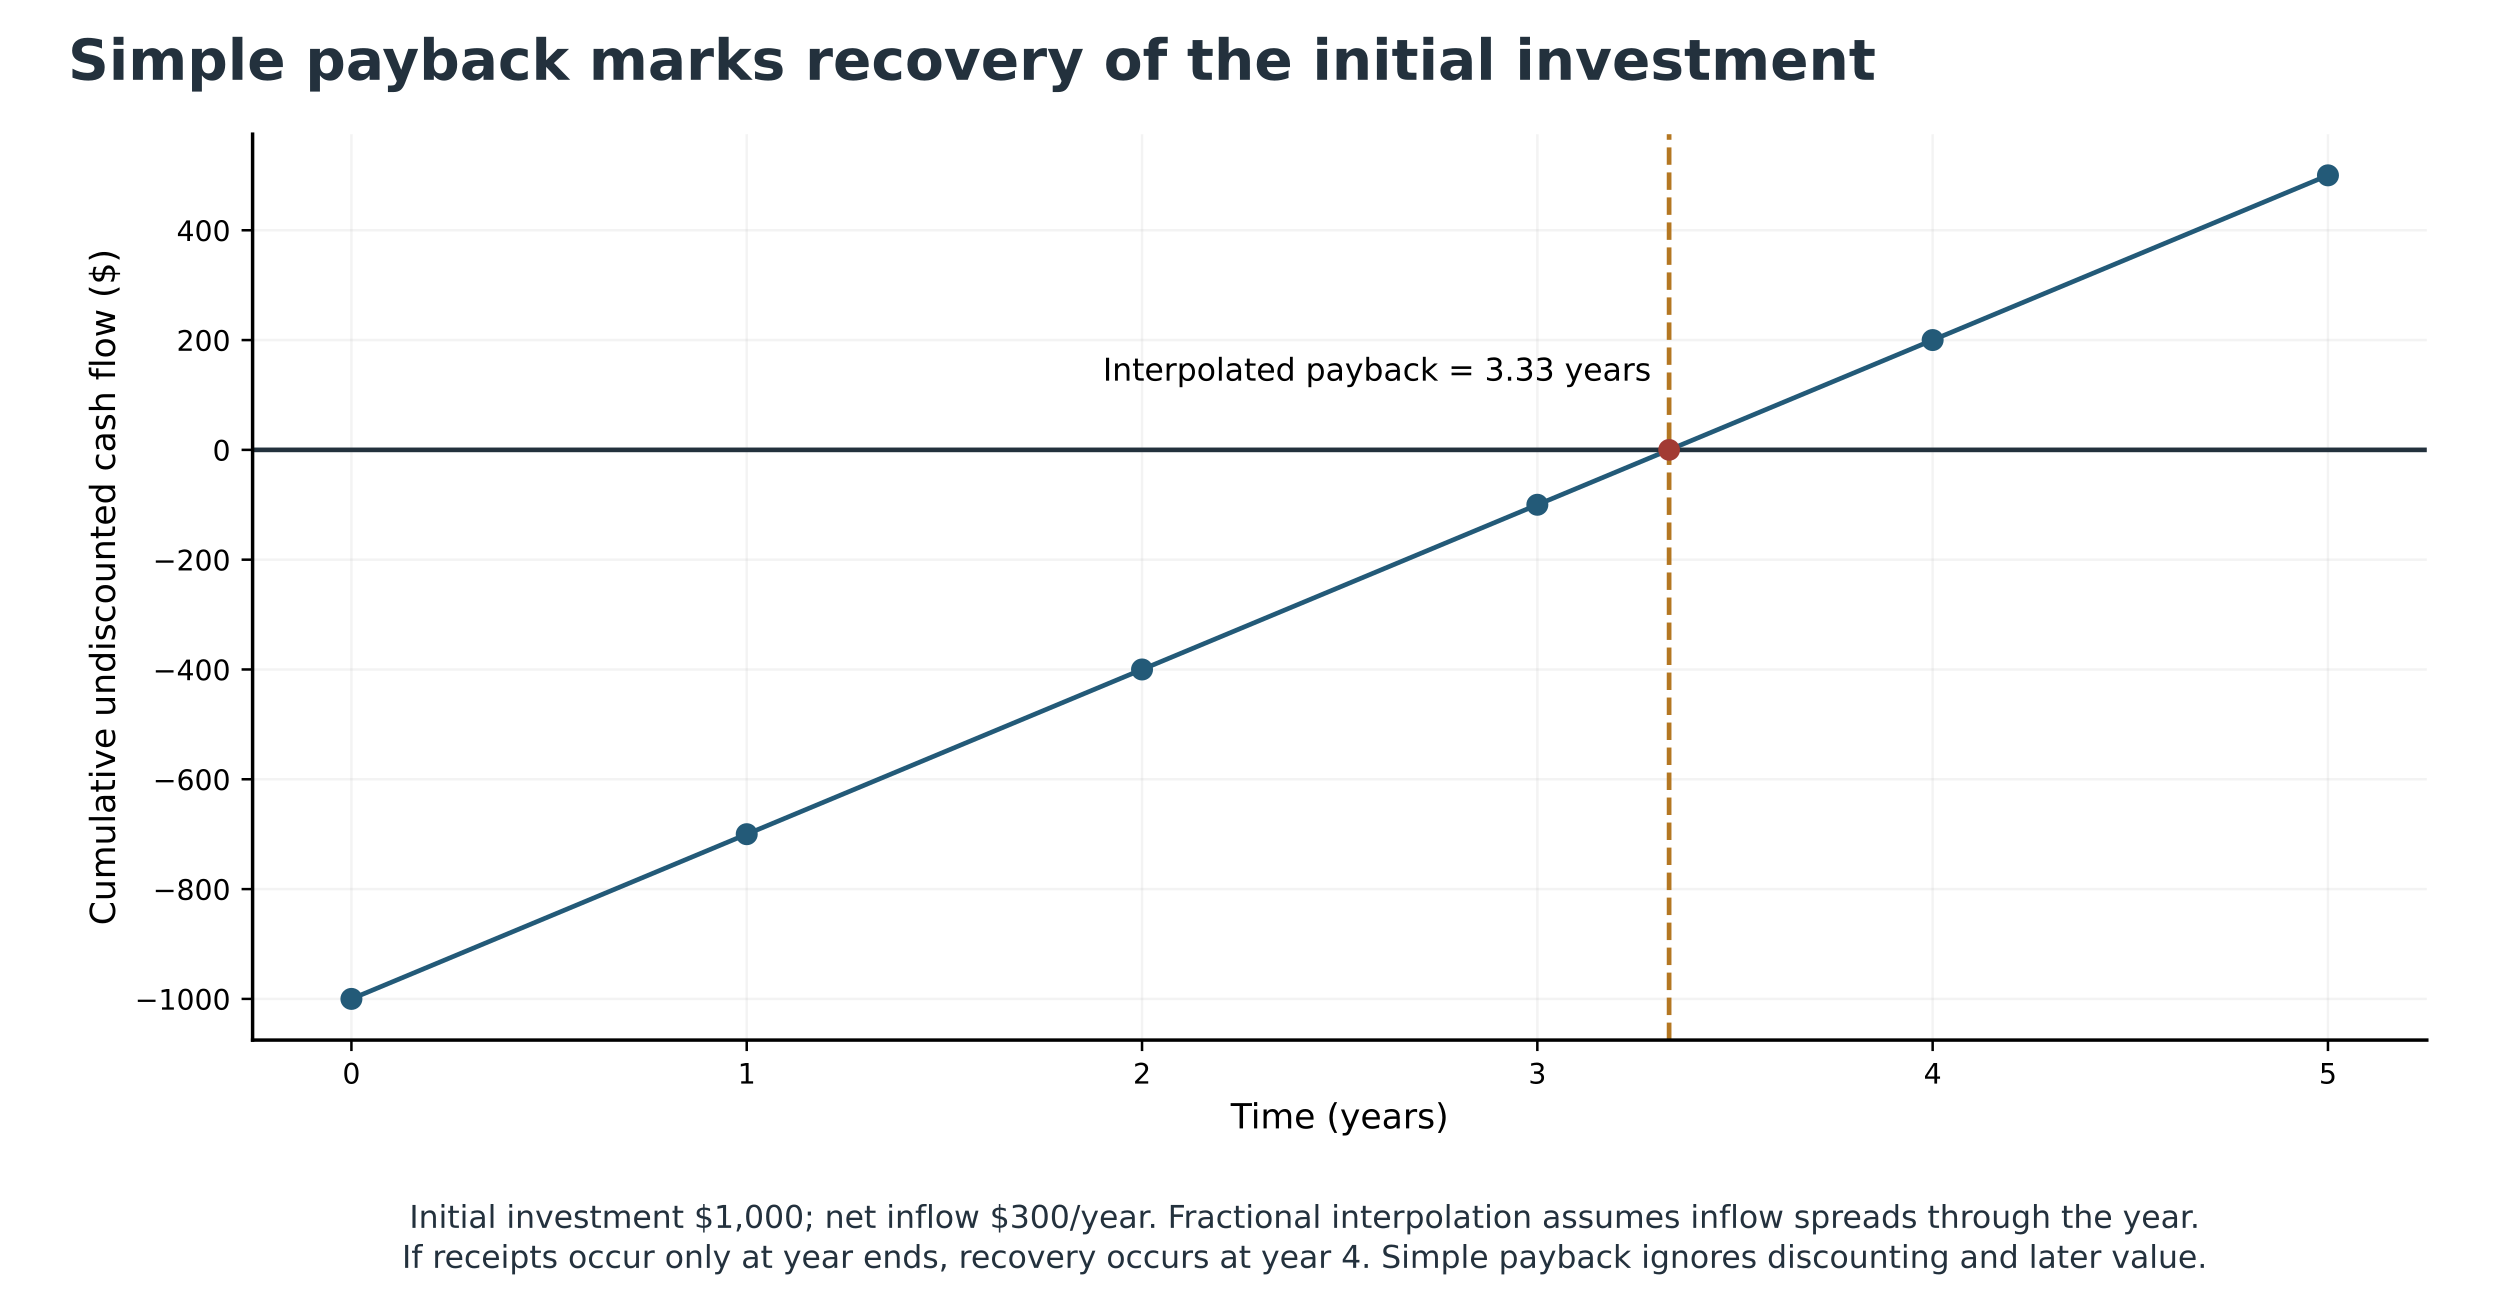
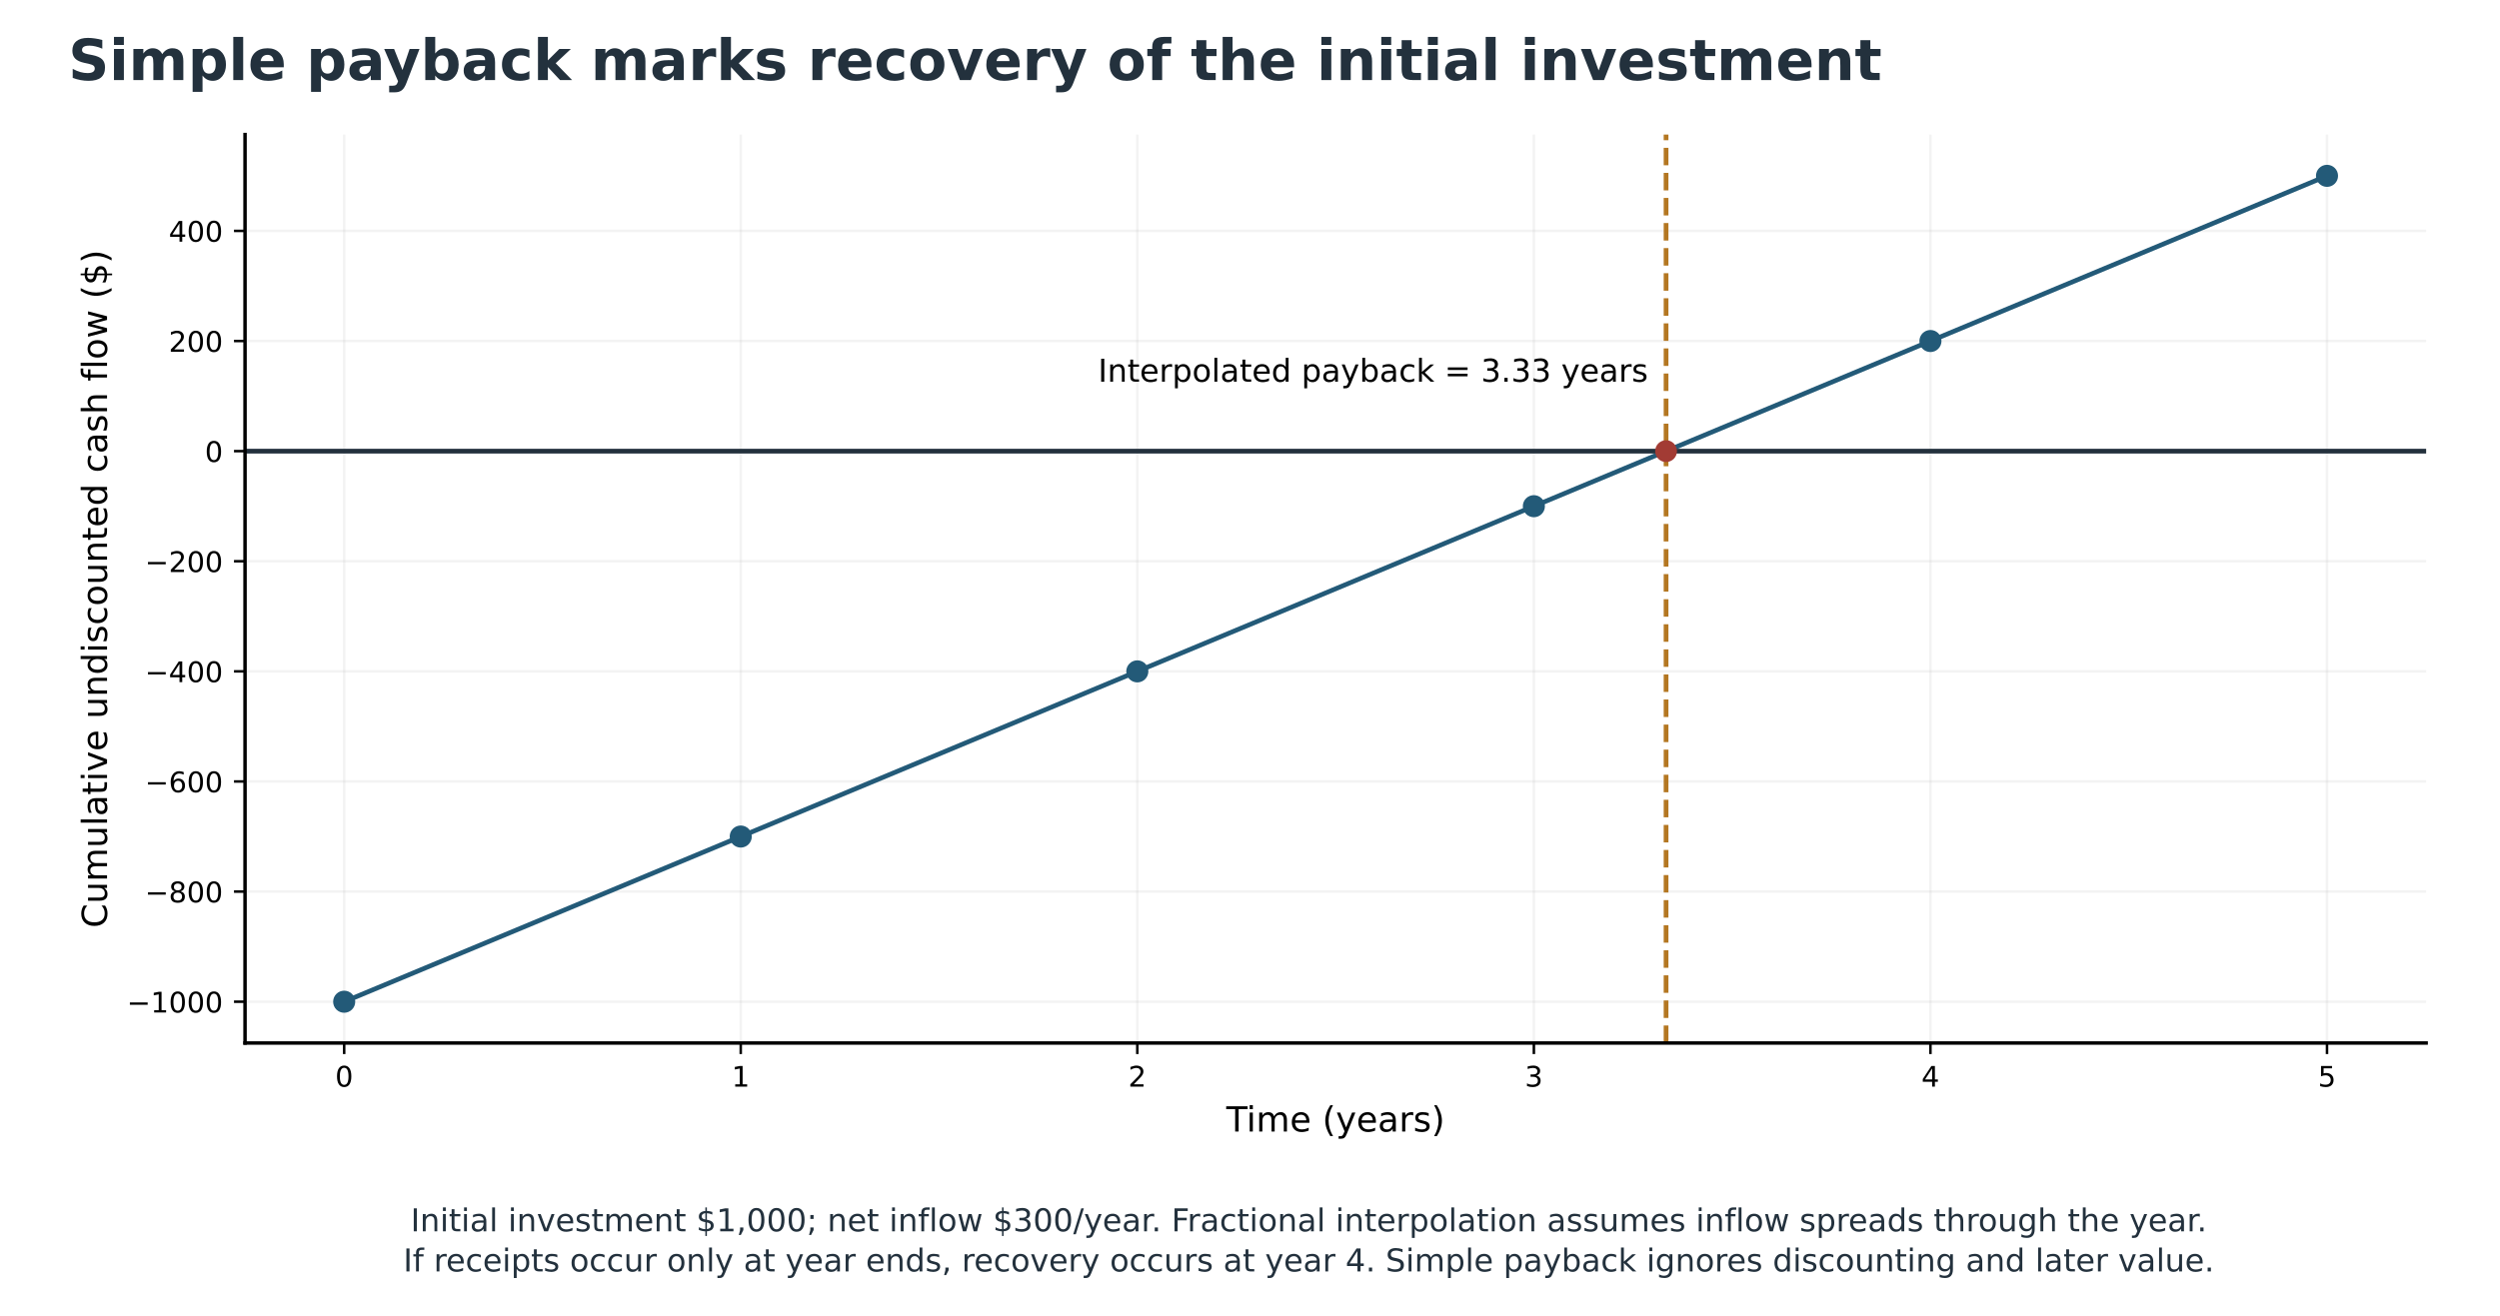
- <svg xmlns="http://www.w3.org/2000/svg" xmlns:xlink="http://www.w3.org/1999/xlink" width="794.778pt" height="416.898pt" viewBox="17.242 3.427 794.778 416.898" version="1.1">
+ <svg xmlns="http://www.w3.org/2000/svg" xmlns:xlink="http://www.w3.org/1999/xlink" width="791.939pt" height="416.898pt" viewBox="17.242 3.427 791.939 416.898" version="1.1">
  <defs>
    <style type="text/css">*{stroke-linejoin: round; stroke-linecap: butt}</style>
  </defs>
  <g id="figure_1">
    <g id="patch_1">
      <path d="M 0 576  L 864 576  L 864 0  L 0 0  z " style="fill: #ffffff" />
    </g>
-     <g id="axes_1" transform="translate(-4.999502 0) translate(-10.13657 0) translate(34.92 -80.64)" />
-     <g id="axes_2" transform="translate(-4.999502 0) translate(-10.13657 0) translate(34.92 -80.64)">
+     <g id="axes_1" transform="translate(-2.64926 0) translate(-4.999502 0) translate(-10.13657 0) translate(34.92 -80.64)" />
+     <g id="axes_2" transform="translate(-2.64926 0) translate(-4.999502 0) translate(-10.13657 0) translate(34.92 -80.64)">
      <g id="patch_2">
        <path d="M 77.76 414.72  L 768.96 414.72  L 768.96 126.72  L 77.76 126.72  z " style="fill: #ffffff" />
      </g>
      <g id="matplotlib.axis_1">
        <g id="xtick_1">
          <g id="line2d_1">
            <path d="M 109.178 414.72  L 109.178 126.72  " clip-path="url(#p9a032c4c7e)" style="fill: none; stroke: #b0b0b0; stroke-opacity: 0.15; stroke-width: 0.8; stroke-linecap: square" />
          </g>
          <g id="line2d_2">
            <defs>
              <path id="m7ac54a1c66" d="M 0 0  L 0 3.5  " style="stroke: #000000; stroke-width: 0.8" />
            </defs>
            <g>
              <use xlink:href="#m7ac54a1c66" x="109.178" y="414.72" style="stroke: #000000; stroke-width: 0.8" />
            </g>
          </g>
          <g id="text_1">
            <text style="font-size: 9px; font-family: 'DejaVu Sans'; text-anchor: middle" x="109.178" y="428.559" transform="rotate(-0 109.1782 428.5586)">0</text>
          </g>
        </g>
        <g id="xtick_2">
          <g id="line2d_3">
            <path d="M 234.851 414.72  L 234.851 126.72  " clip-path="url(#p9a032c4c7e)" style="fill: none; stroke: #b0b0b0; stroke-opacity: 0.15; stroke-width: 0.8; stroke-linecap: square" />
          </g>
          <g id="line2d_4">
            <g>
              <use xlink:href="#m7ac54a1c66" x="234.851" y="414.72" style="stroke: #000000; stroke-width: 0.8" />
            </g>
          </g>
          <g id="text_2">
            <text style="font-size: 9px; font-family: 'DejaVu Sans'; text-anchor: middle" x="234.851" y="428.559" transform="rotate(-0 234.8509 428.5586)">1</text>
          </g>
        </g>
        <g id="xtick_3">
          <g id="line2d_5">
            <path d="M 360.524 414.72  L 360.524 126.72  " clip-path="url(#p9a032c4c7e)" style="fill: none; stroke: #b0b0b0; stroke-opacity: 0.15; stroke-width: 0.8; stroke-linecap: square" />
          </g>
          <g id="line2d_6">
            <g>
              <use xlink:href="#m7ac54a1c66" x="360.524" y="414.72" style="stroke: #000000; stroke-width: 0.8" />
            </g>
          </g>
          <g id="text_3">
            <text style="font-size: 9px; font-family: 'DejaVu Sans'; text-anchor: middle" x="360.524" y="428.559" transform="rotate(-0 360.5236 428.5586)">2</text>
          </g>
        </g>
        <g id="xtick_4">
          <g id="line2d_7">
            <path d="M 486.196 414.72  L 486.196 126.72  " clip-path="url(#p9a032c4c7e)" style="fill: none; stroke: #b0b0b0; stroke-opacity: 0.15; stroke-width: 0.8; stroke-linecap: square" />
          </g>
          <g id="line2d_8">
            <g>
              <use xlink:href="#m7ac54a1c66" x="486.196" y="414.72" style="stroke: #000000; stroke-width: 0.8" />
            </g>
          </g>
          <g id="text_4">
            <text style="font-size: 9px; font-family: 'DejaVu Sans'; text-anchor: middle" x="486.196" y="428.559" transform="rotate(-0 486.1964 428.5586)">3</text>
          </g>
        </g>
        <g id="xtick_5">
          <g id="line2d_9">
            <path d="M 611.869 414.72  L 611.869 126.72  " clip-path="url(#p9a032c4c7e)" style="fill: none; stroke: #b0b0b0; stroke-opacity: 0.15; stroke-width: 0.8; stroke-linecap: square" />
          </g>
          <g id="line2d_10">
            <g>
              <use xlink:href="#m7ac54a1c66" x="611.869" y="414.72" style="stroke: #000000; stroke-width: 0.8" />
            </g>
          </g>
          <g id="text_5">
            <text style="font-size: 9px; font-family: 'DejaVu Sans'; text-anchor: middle" x="611.869" y="428.559" transform="rotate(-0 611.8691 428.5586)">4</text>
          </g>
        </g>
        <g id="xtick_6">
          <g id="line2d_11">
            <path d="M 737.542 414.72  L 737.542 126.72  " clip-path="url(#p9a032c4c7e)" style="fill: none; stroke: #b0b0b0; stroke-opacity: 0.15; stroke-width: 0.8; stroke-linecap: square" />
          </g>
          <g id="line2d_12">
            <g>
              <use xlink:href="#m7ac54a1c66" x="737.542" y="414.72" style="stroke: #000000; stroke-width: 0.8" />
            </g>
          </g>
          <g id="text_6">
            <text style="font-size: 9px; font-family: 'DejaVu Sans'; text-anchor: middle" x="737.542" y="428.559" transform="rotate(-0 737.5418 428.5586)">5</text>
          </g>
        </g>
        <g id="text_7">
          <text style="font-size: 11px; font-family: 'DejaVu Sans'; text-anchor: middle" x="423.36" y="442.789" transform="rotate(-0 423.36 442.7886)">Time (years)</text>
        </g>
      </g>
      <g id="matplotlib.axis_2">
        <g id="ytick_1">
          <g id="line2d_13">
            <path d="M 77.76 401.629  L 768.96 401.629  " clip-path="url(#p9a032c4c7e)" style="fill: none; stroke: #b0b0b0; stroke-opacity: 0.15; stroke-width: 0.8; stroke-linecap: square" />
          </g>
          <g id="line2d_14">
            <defs>
              <path id="m1d76b35d0a" d="M 0 0  L -3.5 0  " style="stroke: #000000; stroke-width: 0.8" />
            </defs>
            <g>
              <use xlink:href="#m1d76b35d0a" x="77.76" y="401.629" style="stroke: #000000; stroke-width: 0.8" />
            </g>
          </g>
          <g id="text_8">
            <text style="font-size: 9px; font-family: 'DejaVu Sans'; text-anchor: end" x="70.76" y="405.048" transform="rotate(-0 70.76 405.0484)">−1000</text>
          </g>
        </g>
        <g id="ytick_2">
          <g id="line2d_15">
            <path d="M 77.76 366.72  L 768.96 366.72  " clip-path="url(#p9a032c4c7e)" style="fill: none; stroke: #b0b0b0; stroke-opacity: 0.15; stroke-width: 0.8; stroke-linecap: square" />
          </g>
          <g id="line2d_16">
            <g>
              <use xlink:href="#m1d76b35d0a" x="77.76" y="366.72" style="stroke: #000000; stroke-width: 0.8" />
            </g>
          </g>
          <g id="text_9">
            <text style="font-size: 9px; font-family: 'DejaVu Sans'; text-anchor: end" x="70.76" y="370.139" transform="rotate(-0 70.76 370.1393)">−800</text>
          </g>
        </g>
        <g id="ytick_3">
          <g id="line2d_17">
            <path d="M 77.76 331.811  L 768.96 331.811  " clip-path="url(#p9a032c4c7e)" style="fill: none; stroke: #b0b0b0; stroke-opacity: 0.15; stroke-width: 0.8; stroke-linecap: square" />
          </g>
          <g id="line2d_18">
            <g>
              <use xlink:href="#m1d76b35d0a" x="77.76" y="331.811" style="stroke: #000000; stroke-width: 0.8" />
            </g>
          </g>
          <g id="text_10">
            <text style="font-size: 9px; font-family: 'DejaVu Sans'; text-anchor: end" x="70.76" y="335.23" transform="rotate(-0 70.76 335.2302)">−600</text>
          </g>
        </g>
        <g id="ytick_4">
          <g id="line2d_19">
            <path d="M 77.76 296.902  L 768.96 296.902  " clip-path="url(#p9a032c4c7e)" style="fill: none; stroke: #b0b0b0; stroke-opacity: 0.15; stroke-width: 0.8; stroke-linecap: square" />
          </g>
          <g id="line2d_20">
            <g>
              <use xlink:href="#m1d76b35d0a" x="77.76" y="296.902" style="stroke: #000000; stroke-width: 0.8" />
            </g>
          </g>
          <g id="text_11">
            <text style="font-size: 9px; font-family: 'DejaVu Sans'; text-anchor: end" x="70.76" y="300.321" transform="rotate(-0 70.76 300.3211)">−400</text>
          </g>
        </g>
        <g id="ytick_5">
          <g id="line2d_21">
            <path d="M 77.76 261.993  L 768.96 261.993  " clip-path="url(#p9a032c4c7e)" style="fill: none; stroke: #b0b0b0; stroke-opacity: 0.15; stroke-width: 0.8; stroke-linecap: square" />
          </g>
          <g id="line2d_22">
            <g>
              <use xlink:href="#m1d76b35d0a" x="77.76" y="261.993" style="stroke: #000000; stroke-width: 0.8" />
            </g>
          </g>
          <g id="text_12">
            <text style="font-size: 9px; font-family: 'DejaVu Sans'; text-anchor: end" x="70.76" y="265.412" transform="rotate(-0 70.76 265.412)">−200</text>
          </g>
        </g>
        <g id="ytick_6">
          <g id="line2d_23">
            <path d="M 77.76 227.084  L 768.96 227.084  " clip-path="url(#p9a032c4c7e)" style="fill: none; stroke: #b0b0b0; stroke-opacity: 0.15; stroke-width: 0.8; stroke-linecap: square" />
          </g>
          <g id="line2d_24">
            <g>
              <use xlink:href="#m1d76b35d0a" x="77.76" y="227.084" style="stroke: #000000; stroke-width: 0.8" />
            </g>
          </g>
          <g id="text_13">
            <text style="font-size: 9px; font-family: 'DejaVu Sans'; text-anchor: end" x="70.76" y="230.503" transform="rotate(-0 70.76 230.5029)">0</text>
          </g>
        </g>
        <g id="ytick_7">
          <g id="line2d_25">
            <path d="M 77.76 192.175  L 768.96 192.175  " clip-path="url(#p9a032c4c7e)" style="fill: none; stroke: #b0b0b0; stroke-opacity: 0.15; stroke-width: 0.8; stroke-linecap: square" />
          </g>
          <g id="line2d_26">
            <g>
              <use xlink:href="#m1d76b35d0a" x="77.76" y="192.175" style="stroke: #000000; stroke-width: 0.8" />
            </g>
          </g>
          <g id="text_14">
            <text style="font-size: 9px; font-family: 'DejaVu Sans'; text-anchor: end" x="70.76" y="195.594" transform="rotate(-0 70.76 195.5938)">200</text>
          </g>
        </g>
        <g id="ytick_8">
          <g id="line2d_27">
            <path d="M 77.76 157.265  L 768.96 157.265  " clip-path="url(#p9a032c4c7e)" style="fill: none; stroke: #b0b0b0; stroke-opacity: 0.15; stroke-width: 0.8; stroke-linecap: square" />
          </g>
          <g id="line2d_28">
            <g>
              <use xlink:href="#m1d76b35d0a" x="77.76" y="157.265" style="stroke: #000000; stroke-width: 0.8" />
            </g>
          </g>
          <g id="text_15">
            <text style="font-size: 9px; font-family: 'DejaVu Sans'; text-anchor: end" x="70.76" y="160.685" transform="rotate(-0 70.76 160.6848)">400</text>
          </g>
        </g>
        <g id="text_16">
          <text style="font-size: 11px; font-family: 'DejaVu Sans'; text-anchor: middle" x="34.026" y="270.72" transform="rotate(-90 34.02562 270.72)">Cumulative undiscounted cash flow ($)</text>
        </g>
      </g>
      <g id="line2d_29">
        <path d="M 109.178 401.629  L 234.851 349.265  L 360.524 296.902  L 486.196 244.538  L 611.869 192.175  L 737.542 139.811  " clip-path="url(#p9a032c4c7e)" style="fill: none; stroke: #235a78; stroke-width: 1.5; stroke-linecap: square" />
        <defs>
          <path id="m64521f143a" d="M 0 3  C 0.796 3 1.559 2.684 2.121 2.121  C 2.684 1.559 3 0.796 3 0  C 3 -0.796 2.684 -1.559 2.121 -2.121  C 1.559 -2.684 0.796 -3 0 -3  C -0.796 -3 -1.559 -2.684 -2.121 -2.121  C -2.684 -1.559 -3 -0.796 -3 0  C -3 0.796 -2.684 1.559 -2.121 2.121  C -1.559 2.684 -0.796 3 0 3  z " style="stroke: #235a78" />
        </defs>
        <g clip-path="url(#p9a032c4c7e)">
          <use xlink:href="#m64521f143a" x="109.178" y="401.629" style="fill: #235a78; stroke: #235a78" />
          <use xlink:href="#m64521f143a" x="234.851" y="349.265" style="fill: #235a78; stroke: #235a78" />
          <use xlink:href="#m64521f143a" x="360.524" y="296.902" style="fill: #235a78; stroke: #235a78" />
          <use xlink:href="#m64521f143a" x="486.196" y="244.538" style="fill: #235a78; stroke: #235a78" />
          <use xlink:href="#m64521f143a" x="611.869" y="192.175" style="fill: #235a78; stroke: #235a78" />
          <use xlink:href="#m64521f143a" x="737.542" y="139.811" style="fill: #235a78; stroke: #235a78" />
        </g>
      </g>
      <g id="line2d_30">
        <path d="M 77.76 227.084  L 768.96 227.084  " clip-path="url(#p9a032c4c7e)" style="fill: none; stroke: #23313d; stroke-width: 1.5; stroke-linecap: square" />
      </g>
      <g id="line2d_31">
        <path d="M 528.087 414.72  L 528.087 126.72  " clip-path="url(#p9a032c4c7e)" style="fill: none; stroke-dasharray: 5.55,2.4; stroke-dashoffset: 0; stroke: #b47722; stroke-width: 1.5" />
      </g>
      <g id="patch_3">
        <path d="M 77.76 414.72  L 77.76 126.72  " style="fill: none; stroke: #000000; stroke-width: 1.1; stroke-linejoin: miter; stroke-linecap: square" />
      </g>
      <g id="patch_4">
        <path d="M 77.76 414.72  L 768.96 414.72  " style="fill: none; stroke: #000000; stroke-width: 1.1; stroke-linejoin: miter; stroke-linecap: square" />
      </g>
      <g id="text_17">
        <text style="font-size: 10px; font-family: 'DejaVu Sans'; text-anchor: start" x="348.087" y="205.084" transform="rotate(-0 348.0873 205.0836)">Interpolated payback = 3.33 years</text>
      </g>
      <g id="PathCollection_1">
        <defs>
          <path id="mb2501f4e2a" d="M 0 2.958  C 0.784 2.958 1.537 2.646 2.092 2.092  C 2.646 1.537 2.958 0.784 2.958 0  C 2.958 -0.784 2.646 -1.537 2.092 -2.092  C 1.537 -2.646 0.784 -2.958 0 -2.958  C -0.784 -2.958 -1.537 -2.646 -2.092 -2.092  C -2.646 -1.537 -2.958 -0.784 -2.958 0  C -2.958 0.784 -2.646 1.537 -2.092 2.092  C -1.537 2.646 -0.784 2.958 0 2.958  z " style="stroke: #a23b34" />
        </defs>
        <g clip-path="url(#p9a032c4c7e)">
          <use xlink:href="#mb2501f4e2a" x="528.087" y="227.084" style="fill: #a23b34; stroke: #a23b34" />
        </g>
      </g>
    </g>
    <g id="text_18">
      <text style="font-weight: 700; font-size: 18px; font-family: 'DejaVu Sans'; text-anchor: start; fill: #23313d" x="38.88" y="28.8" transform="rotate(-0 38.88 28.8)">Simple payback marks recovery of the initial investment</text>
    </g>
    <g id="text_20" transform="translate(0 -132.058)">
      <text style="font-size: 10px; font-family: 'DejaVu Sans'; fill: #23313d" transform="translate(147.3805 525.8425)">Initial investment $1,000; net inflow $300/year. Fractional interpolation assumes inflow spreads through the year.</text>
      <text style="font-size: 10px; font-family: 'DejaVu Sans'; fill: #23313d" transform="translate(145.0461 538.56)">If receipts occur only at year ends, recovery occurs at year 4. Simple payback ignores discounting and later value.</text>
    </g>
  </g>
  <defs>
    <clipPath id="p9a032c4c7e">
      <rect x="77.76" y="126.72" width="691.2" height="288" />
    </clipPath>
  </defs>
</svg>
